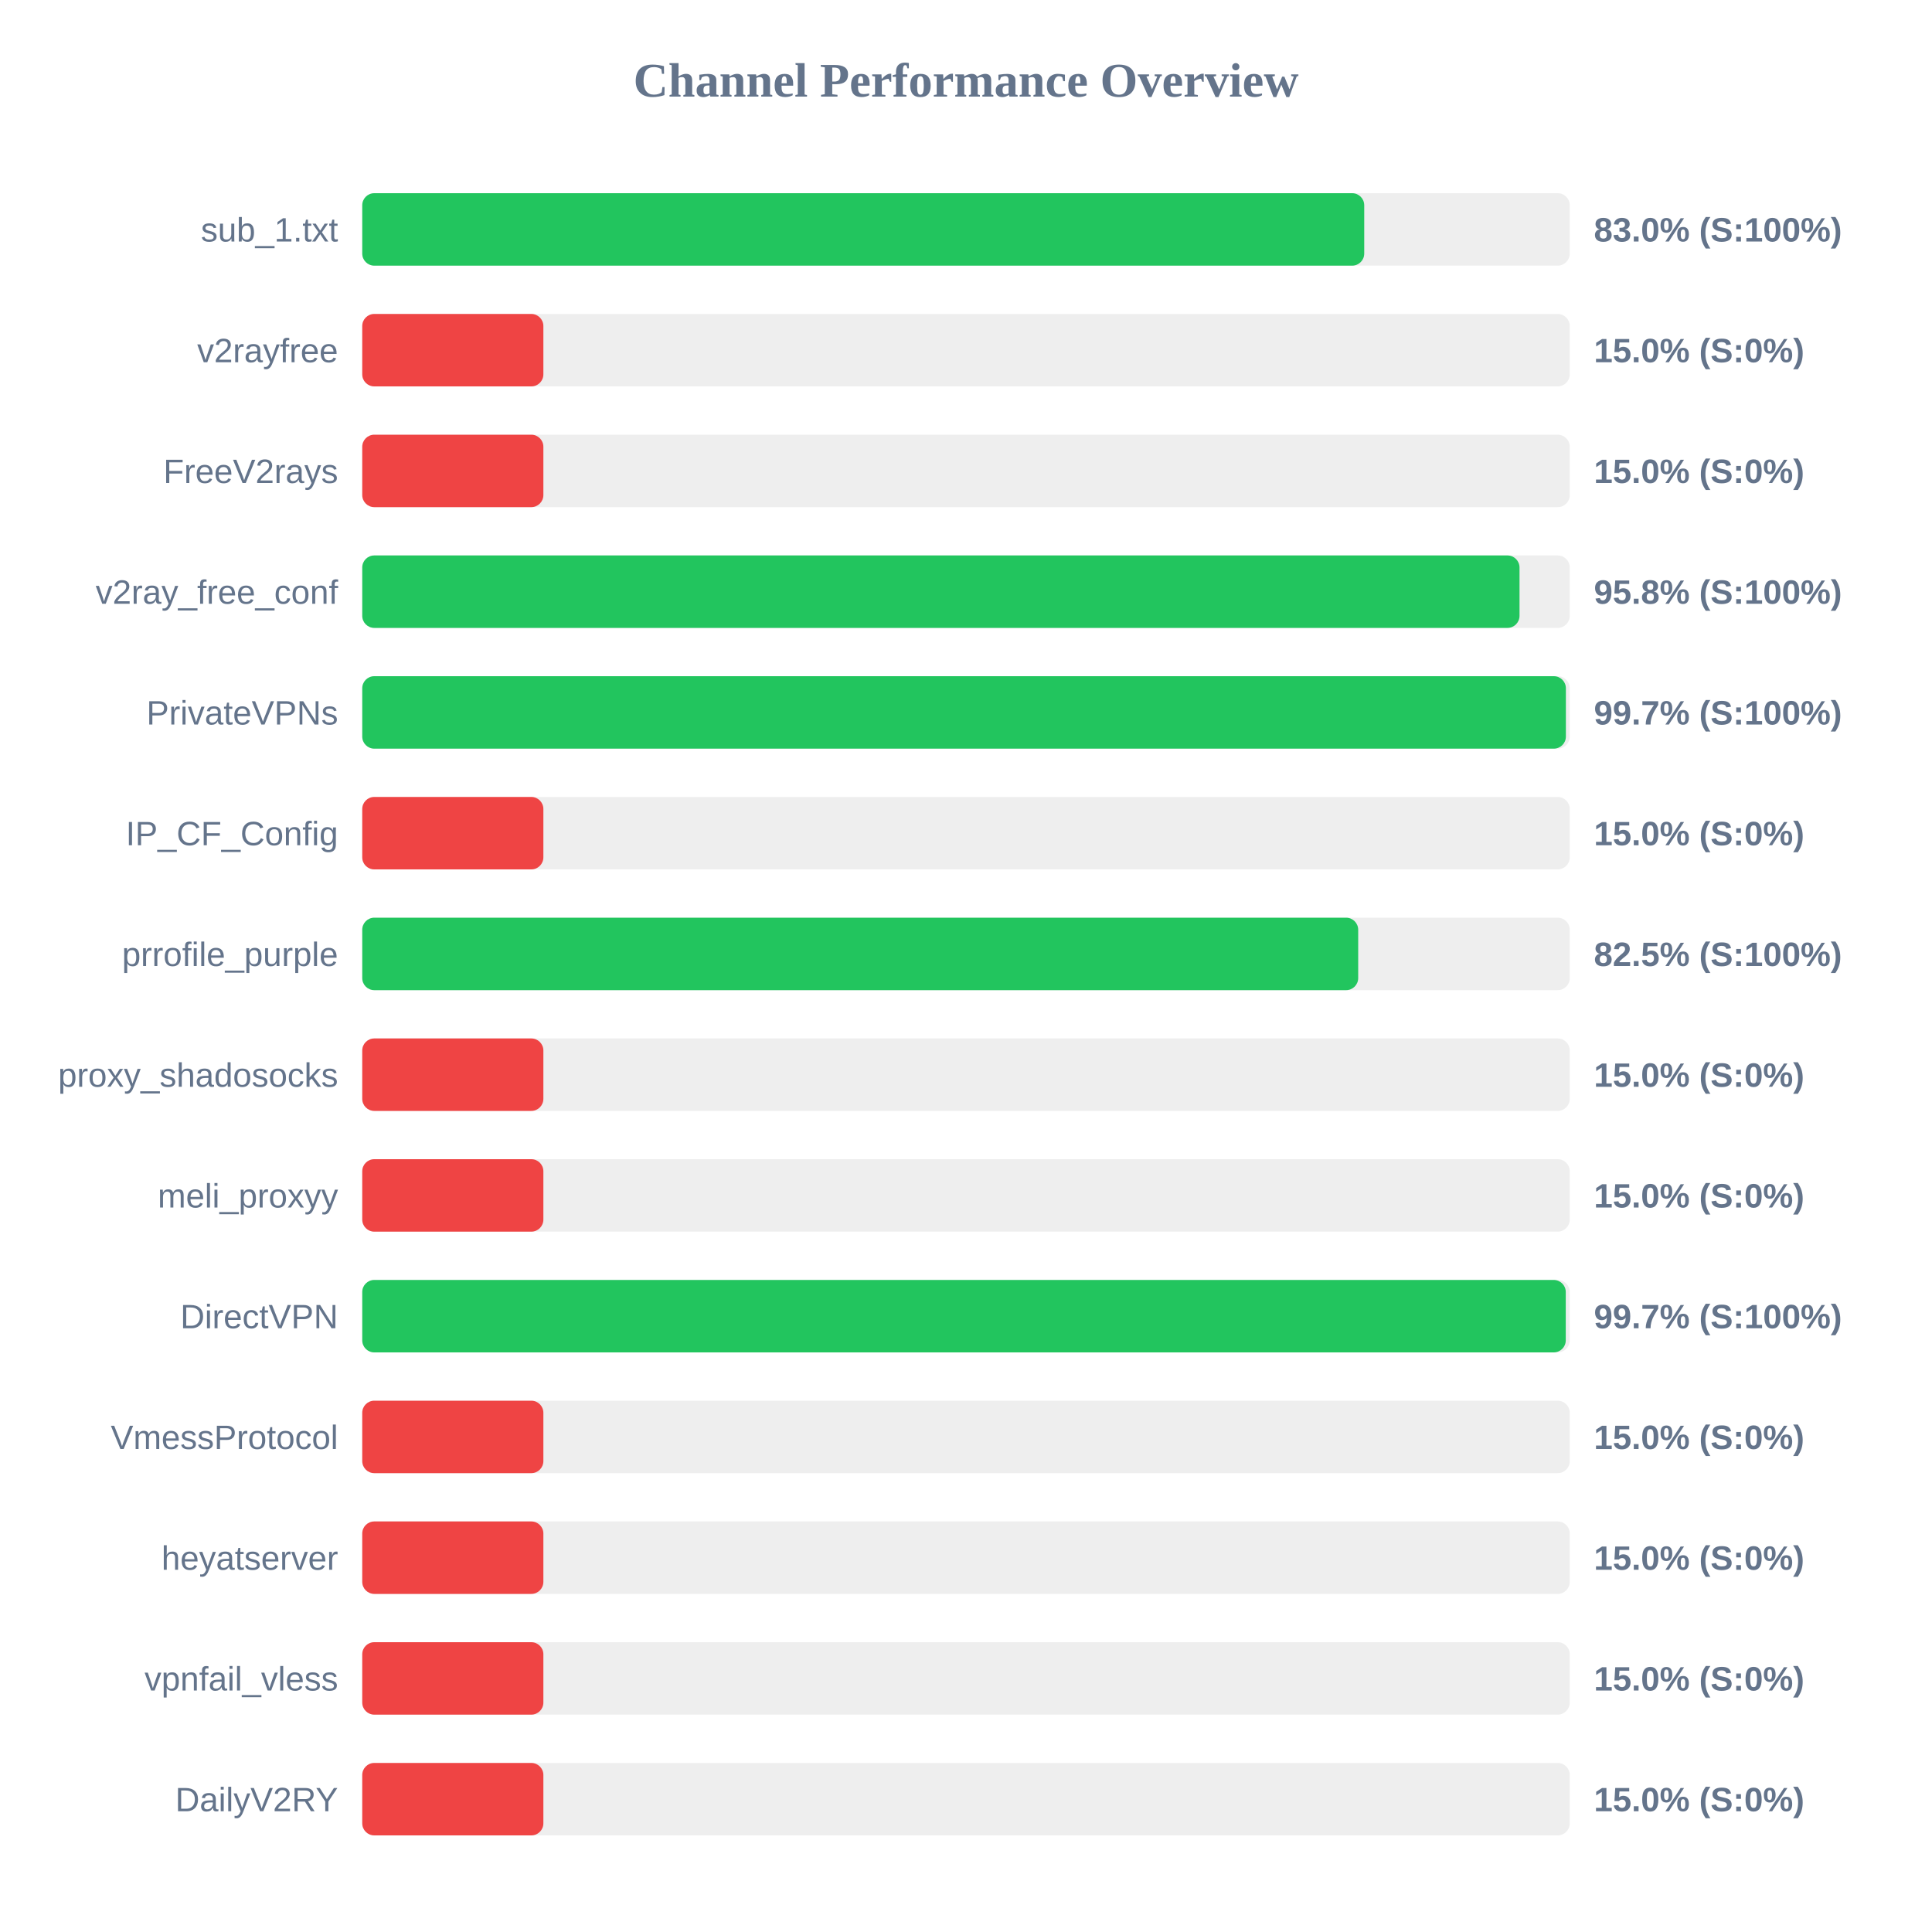
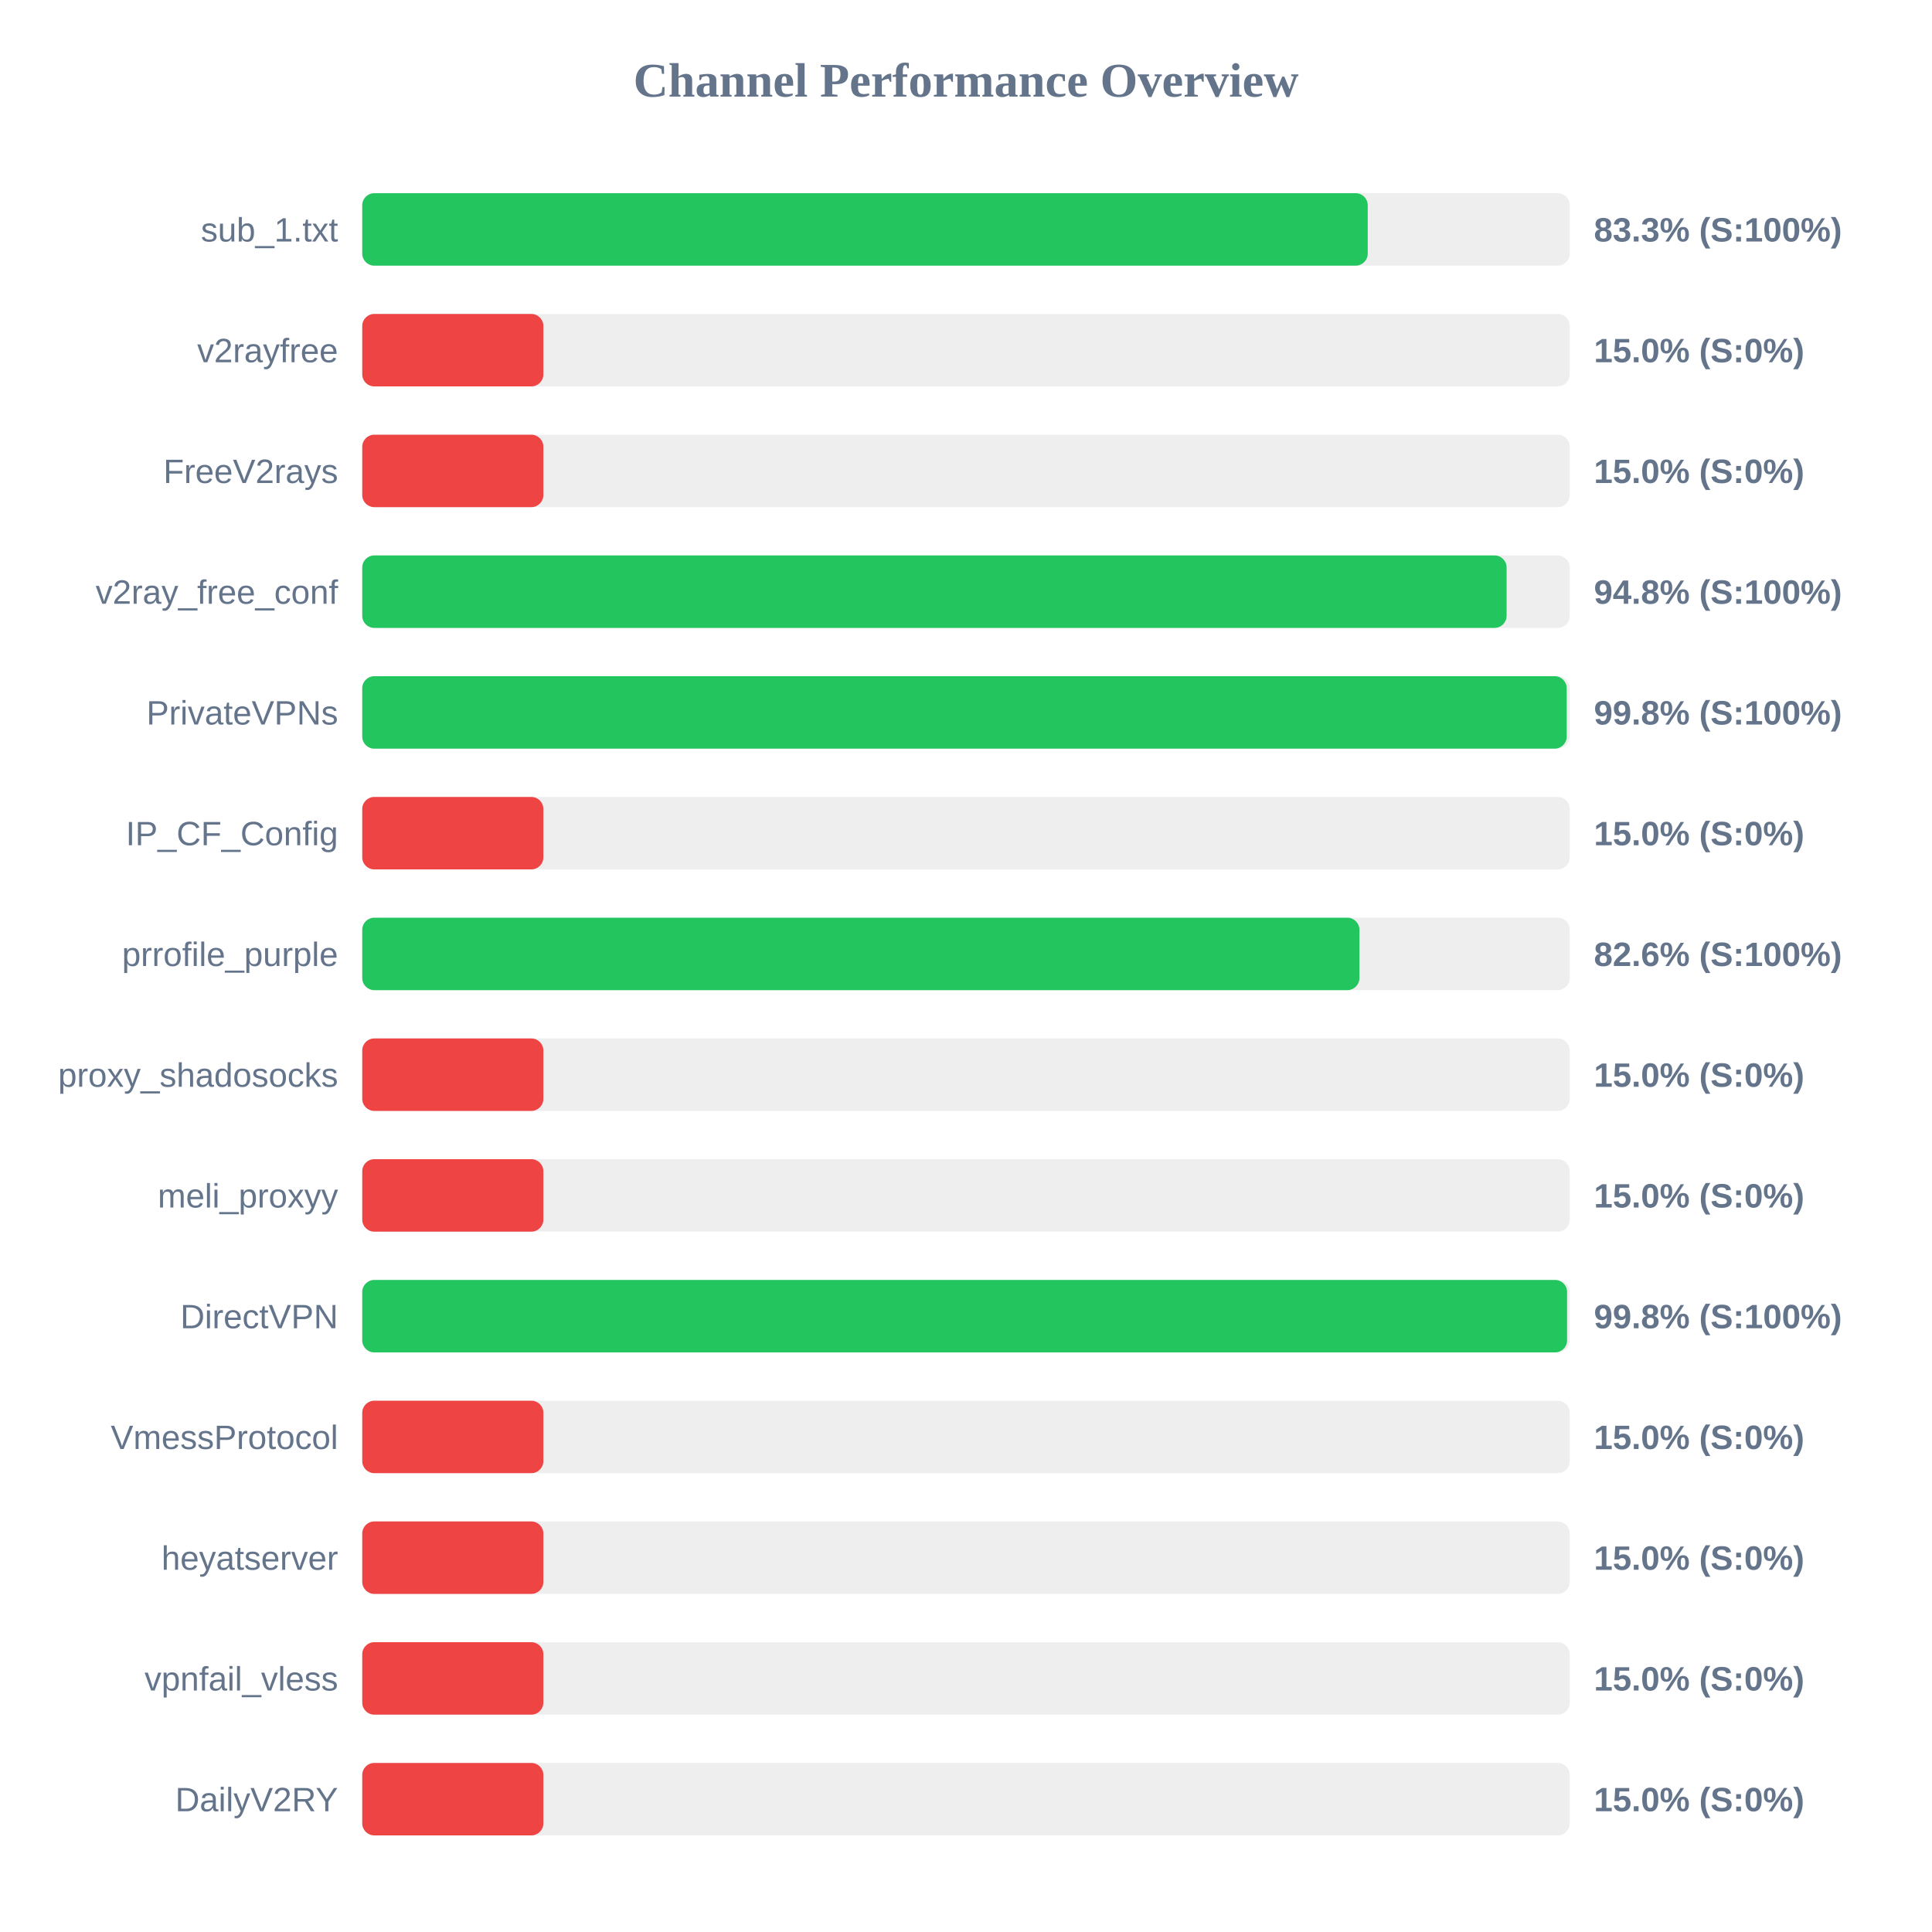
<svg xmlns="http://www.w3.org/2000/svg" width="800" height="800" version="1.1">
  <style>
        .row { font: 14px Arial; fill: #64748b; }
        .score { font: bold 14px Arial; fill: #64748b; }
    </style>
  <text x="400" y="40" text-anchor="middle" font-size="20px" font-weight="bold" fill="#64748b">Channel Performance Overview</text>
  <rect x="150" y="80" width="500" height="30" fill="#eee" rx="5" />
-   <rect x="150" y="80" width="414.9" height="30" fill="#22c55e" rx="5" />
+   <rect x="150" y="80" width="416.35" height="30" fill="#22c55e" rx="5" />
  <text x="140" y="100" text-anchor="end" class="row">sub_1.txt</text>
-   <text x="660" y="100" text-anchor="start" class="score">83.0% (S:100%)</text>
+   <text x="660" y="100" text-anchor="start" class="score">83.3% (S:100%)</text>
  <rect x="150" y="130" width="500" height="30" fill="#eee" rx="5" />
  <rect x="150" y="130" width="75.0" height="30" fill="#ef4444" rx="5" />
  <text x="140" y="150" text-anchor="end" class="row">v2rayfree</text>
  <text x="660" y="150" text-anchor="start" class="score">15.0% (S:0%)</text>
  <rect x="150" y="180" width="500" height="30" fill="#eee" rx="5" />
  <rect x="150" y="180" width="75.0" height="30" fill="#ef4444" rx="5" />
  <text x="140" y="200" text-anchor="end" class="row">FreeV2rays</text>
  <text x="660" y="200" text-anchor="start" class="score">15.0% (S:0%)</text>
  <rect x="150" y="230" width="500" height="30" fill="#eee" rx="5" />
-   <rect x="150" y="230" width="479.2" height="30" fill="#22c55e" rx="5" />
+   <rect x="150" y="230" width="473.85" height="30" fill="#22c55e" rx="5" />
  <text x="140" y="250" text-anchor="end" class="row">v2ray_free_conf</text>
-   <text x="660" y="250" text-anchor="start" class="score">95.8% (S:100%)</text>
+   <text x="660" y="250" text-anchor="start" class="score">94.8% (S:100%)</text>
  <rect x="150" y="280" width="500" height="30" fill="#eee" rx="5" />
-   <rect x="150" y="280" width="498.4" height="30" fill="#22c55e" rx="5" />
+   <rect x="150" y="280" width="498.75" height="30" fill="#22c55e" rx="5" />
  <text x="140" y="300" text-anchor="end" class="row">PrivateVPNs</text>
-   <text x="660" y="300" text-anchor="start" class="score">99.7% (S:100%)</text>
+   <text x="660" y="300" text-anchor="start" class="score">99.8% (S:100%)</text>
  <rect x="150" y="330" width="500" height="30" fill="#eee" rx="5" />
  <rect x="150" y="330" width="75.0" height="30" fill="#ef4444" rx="5" />
  <text x="140" y="350" text-anchor="end" class="row">IP_CF_Config</text>
  <text x="660" y="350" text-anchor="start" class="score">15.0% (S:0%)</text>
  <rect x="150" y="380" width="500" height="30" fill="#eee" rx="5" />
-   <rect x="150" y="380" width="412.4" height="30" fill="#22c55e" rx="5" />
+   <rect x="150" y="380" width="412.9" height="30" fill="#22c55e" rx="5" />
  <text x="140" y="400" text-anchor="end" class="row">prrofile_purple</text>
-   <text x="660" y="400" text-anchor="start" class="score">82.5% (S:100%)</text>
+   <text x="660" y="400" text-anchor="start" class="score">82.6% (S:100%)</text>
  <rect x="150" y="430" width="500" height="30" fill="#eee" rx="5" />
  <rect x="150" y="430" width="75.0" height="30" fill="#ef4444" rx="5" />
  <text x="140" y="450" text-anchor="end" class="row">proxy_shadosocks</text>
  <text x="660" y="450" text-anchor="start" class="score">15.0% (S:0%)</text>
  <rect x="150" y="480" width="500" height="30" fill="#eee" rx="5" />
  <rect x="150" y="480" width="75.0" height="30" fill="#ef4444" rx="5" />
  <text x="140" y="500" text-anchor="end" class="row">meli_proxyy</text>
  <text x="660" y="500" text-anchor="start" class="score">15.0% (S:0%)</text>
  <rect x="150" y="530" width="500" height="30" fill="#eee" rx="5" />
-   <rect x="150" y="530" width="498.35" height="30" fill="#22c55e" rx="5" />
+   <rect x="150" y="530" width="498.9" height="30" fill="#22c55e" rx="5" />
  <text x="140" y="550" text-anchor="end" class="row">DirectVPN</text>
-   <text x="660" y="550" text-anchor="start" class="score">99.7% (S:100%)</text>
+   <text x="660" y="550" text-anchor="start" class="score">99.8% (S:100%)</text>
  <rect x="150" y="580" width="500" height="30" fill="#eee" rx="5" />
  <rect x="150" y="580" width="75.0" height="30" fill="#ef4444" rx="5" />
  <text x="140" y="600" text-anchor="end" class="row">VmessProtocol</text>
  <text x="660" y="600" text-anchor="start" class="score">15.0% (S:0%)</text>
  <rect x="150" y="630" width="500" height="30" fill="#eee" rx="5" />
  <rect x="150" y="630" width="75.0" height="30" fill="#ef4444" rx="5" />
  <text x="140" y="650" text-anchor="end" class="row">heyatserver</text>
  <text x="660" y="650" text-anchor="start" class="score">15.0% (S:0%)</text>
  <rect x="150" y="680" width="500" height="30" fill="#eee" rx="5" />
  <rect x="150" y="680" width="75.0" height="30" fill="#ef4444" rx="5" />
  <text x="140" y="700" text-anchor="end" class="row">vpnfail_vless</text>
  <text x="660" y="700" text-anchor="start" class="score">15.0% (S:0%)</text>
  <rect x="150" y="730" width="500" height="30" fill="#eee" rx="5" />
  <rect x="150" y="730" width="75.0" height="30" fill="#ef4444" rx="5" />
  <text x="140" y="750" text-anchor="end" class="row">DailyV2RY</text>
  <text x="660" y="750" text-anchor="start" class="score">15.0% (S:0%)</text>
</svg>
